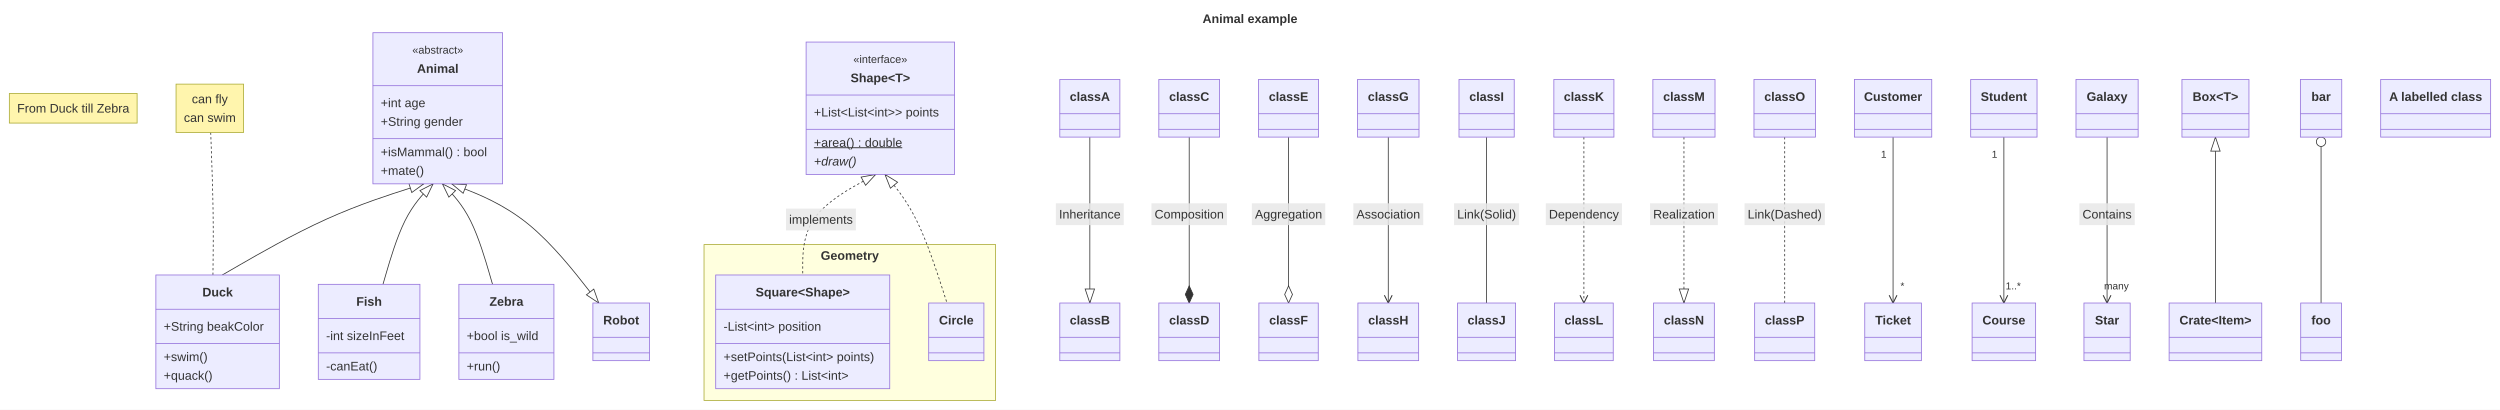
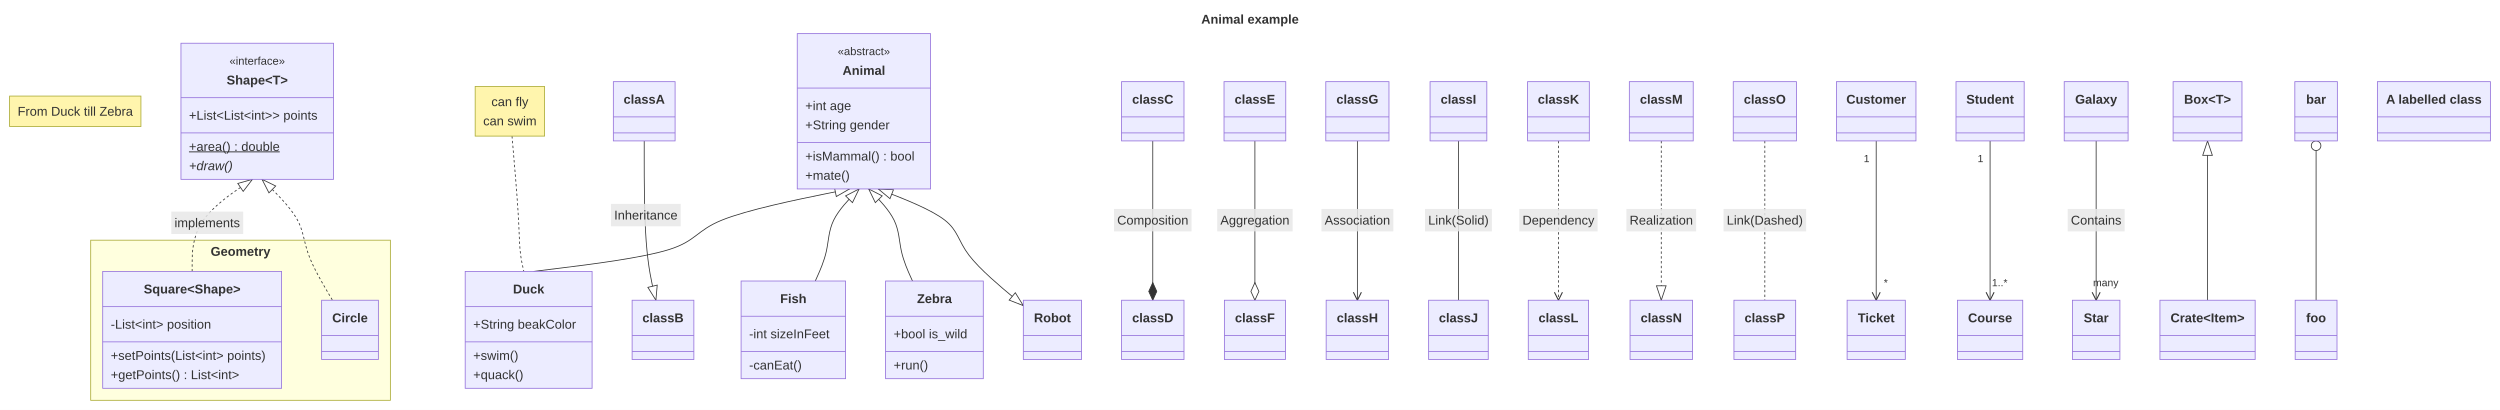
- <svg xmlns="http://www.w3.org/2000/svg" id="mermaid" class="classDiagram" width="3209.38" height="526" viewBox="-116.42 -42 3209.38 526" role="graphics-document document" aria-roledescription="classDiagram">
+ <svg xmlns="http://www.w3.org/2000/svg" id="mermaid" class="classDiagram" width="3122.59" height="512" viewBox="-2973.18 -42 3122.59 512" role="graphics-document document" aria-roledescription="classDiagram">
  <style>#mermaid{font-family:"trebuchet ms",verdana,arial,sans-serif;font-size:16px;fill:#333;}#mermaid .cls{fill:#ECECFF;stroke:#9370DB;stroke-width:1px;}#mermaid .div{stroke:#9370DB;stroke-width:1px;}#mermaid .rel{fill:none;stroke:#333;stroke-width:1px;}#mermaid .rel.dot{stroke-dasharray:3,3;}#mermaid .lbl{fill:#e8e8e8;opacity:0.85;}#mermaid .card{font-size:13px;}#mermaid .ns{fill:#ffffde;stroke:#aaaa33;stroke-width:1px;}#mermaid .note{fill:#fff5ad;stroke:#aaaa33;stroke-width:1px;}#mermaid .static{text-decoration:underline;}#mermaid .abstract{font-style:italic;}#mermaid .title{font-weight:bold;}#mermaid .ann{font-size:14px;}</style>
-   <rect x="-116.42" y="-42" width="3209.38" height="526" fill="white" />
+   <rect x="-2973.18" y="-42" width="3122.59" height="512" fill="white" />
  <defs>
    <marker id="cl-ext-s" viewBox="0 0 20 14" refX="1" refY="7" markerWidth="20" markerHeight="14" markerUnits="userSpaceOnUse" orient="auto">
      <path d="M1,7 L19,1 L19,13 z" fill="#fff" stroke="#333" />
    </marker>
    <marker id="cl-ext-e" viewBox="0 0 20 14" refX="19" refY="7" markerWidth="20" markerHeight="14" markerUnits="userSpaceOnUse" orient="auto">
      <path d="M19,7 L1,1 L1,13 z" fill="#fff" stroke="#333" />
    </marker>
    <marker id="cl-comp-s" viewBox="0 0 24 12" refX="1" refY="6" markerWidth="24" markerHeight="12" markerUnits="userSpaceOnUse" orient="auto">
      <path d="M1,6 L12,1 L23,6 L12,11 z" fill="#333" stroke="#333" />
    </marker>
    <marker id="cl-comp-e" viewBox="0 0 24 12" refX="23" refY="6" markerWidth="24" markerHeight="12" markerUnits="userSpaceOnUse" orient="auto">
      <path d="M1,6 L12,1 L23,6 L12,11 z" fill="#333" stroke="#333" />
    </marker>
    <marker id="cl-agg-s" viewBox="0 0 24 12" refX="1" refY="6" markerWidth="24" markerHeight="12" markerUnits="userSpaceOnUse" orient="auto">
      <path d="M1,6 L12,1 L23,6 L12,11 z" fill="#fff" stroke="#333" />
    </marker>
    <marker id="cl-agg-e" viewBox="0 0 24 12" refX="23" refY="6" markerWidth="24" markerHeight="12" markerUnits="userSpaceOnUse" orient="auto">
      <path d="M1,6 L12,1 L23,6 L12,11 z" fill="#fff" stroke="#333" />
    </marker>
    <marker id="cl-arrow-s" viewBox="0 0 12 12" refX="1" refY="6" markerWidth="12" markerHeight="12" markerUnits="userSpaceOnUse" orient="auto">
      <path d="M11,1 L1,6 L11,11" fill="none" stroke="#333" stroke-width="1.3" />
    </marker>
    <marker id="cl-arrow-e" viewBox="0 0 12 12" refX="11" refY="6" markerWidth="12" markerHeight="12" markerUnits="userSpaceOnUse" orient="auto">
      <path d="M1,1 L11,6 L1,11" fill="none" stroke="#333" stroke-width="1.3" />
    </marker>
    <marker id="cl-lolli-s" viewBox="0 0 14 14" refX="1" refY="7" markerWidth="14" markerHeight="14" markerUnits="userSpaceOnUse" orient="auto">
      <circle cx="7" cy="7" r="6" fill="#fff" stroke="#333" />
    </marker>
    <marker id="cl-lolli-e" viewBox="0 0 14 14" refX="13" refY="7" markerWidth="14" markerHeight="14" markerUnits="userSpaceOnUse" orient="auto">
      <circle cx="7" cy="7" r="6" fill="#fff" stroke="#333" />
    </marker>
  </defs>
-   <text class="title" x="1488.27" y="-18" text-anchor="middle" dominant-baseline="central">Animal example</text>
-   <rect class="ns" x="787.38" y="272" width="374.3" height="200" />
-   <text class="title" x="974.53" y="286" text-anchor="middle" dominant-baseline="central">Geometry</text>
-   <path class="rel" d="M427.54,194L406.99,200.5C386.44,207 345.34,220 302.24,239.5C259.13,259 214.03,285 191.48,298L168.93,311" marker-start="url(#cl-ext-s)" />
-   <path class="rel dot" d="M154.07,128L154.71,145.5C155.35,163 156.64,198 157.12,228.5C157.59,259 157.26,285 157.09,298L156.93,311" />
-   <path class="rel" d="M439.54,194L433.2,200.5C426.86,207 414.17,220 403.45,241.5C392.73,263 383.97,293 379.59,308L375.22,323" marker-start="url(#cl-ext-s)" />
-   <path class="rel" d="M451.54,194L457.89,200.5C464.23,207 476.92,220 487.64,241.5C498.36,263 507.12,293 511.49,308L515.87,323" marker-start="url(#cl-ext-s)" />
-   <path class="rel dot" d="M1007.7,182L992.1,190.5C976.5,199 945.29,216 929.69,237.5C914.09,259 914.09,285 914.09,298L914.09,311" marker-start="url(#cl-ext-s)" />
-   <rect class="lbl" x="892.6" y="225.75" width="89.79" height="28" />
-   <text x="937.49" y="239.75" text-anchor="middle" dominant-baseline="central">implements</text>
-   <path class="rel dot" d="M1019.7,182L1026.83,190.5C1033.96,199 1048.22,216 1061.48,243.5C1074.74,271 1087.02,309 1093.15,328L1099.29,347" marker-start="url(#cl-ext-s)" />
-   <path class="rel" d="M1282.66,134L1282.66,347" marker-end="url(#cl-ext-e)" />
-   <rect class="lbl" x="1239.08" y="219" width="87.15" height="28" />
-   <text x="1282.66" y="233" text-anchor="middle" dominant-baseline="central">Inheritance</text>
-   <path class="rel" d="M1410.22,134L1410.22,347" marker-end="url(#cl-comp-e)" />
-   <rect class="lbl" x="1361.76" y="219" width="96.91" height="28" />
-   <text x="1410.22" y="233" text-anchor="middle" dominant-baseline="central">Composition</text>
-   <path class="rel" d="M1537.78,134L1537.78,347" marker-end="url(#cl-agg-e)" />
-   <rect class="lbl" x="1490.64" y="219" width="94.27" height="28" />
-   <text x="1537.78" y="233" text-anchor="middle" dominant-baseline="central">Aggregation</text>
-   <path class="rel" d="M1665.78,134L1665.78,347" marker-end="url(#cl-arrow-e)" />
-   <rect class="lbl" x="1620.88" y="219" width="89.81" height="28" />
-   <text x="1665.78" y="233" text-anchor="middle" dominant-baseline="central">Association</text>
-   <path class="rel" d="M1792.01,134L1792.01,347" />
-   <rect class="lbl" x="1750.22" y="219" width="83.57" height="28" />
-   <text x="1792.01" y="233" text-anchor="middle" dominant-baseline="central">Link(Solid)</text>
-   <path class="rel dot" d="M1916.9,134L1916.9,347" marker-end="url(#cl-arrow-e)" />
-   <rect class="lbl" x="1867.99" y="219" width="97.82" height="28" />
-   <text x="1916.9" y="233" text-anchor="middle" dominant-baseline="central">Dependency</text>
-   <path class="rel dot" d="M2045.35,134L2045.35,347" marker-end="url(#cl-ext-e)" />
-   <rect class="lbl" x="2001.78" y="219" width="87.14" height="28" />
-   <text x="2045.35" y="233" text-anchor="middle" dominant-baseline="central">Realization</text>
-   <path class="rel dot" d="M2174.69,134L2174.69,347" />
-   <rect class="lbl" x="2123.12" y="219" width="103.14" height="28" />
-   <text x="2174.69" y="233" text-anchor="middle" dominant-baseline="central">Link(Dashed)</text>
-   <path class="rel" d="M2313.81,134L2313.81,347" marker-end="url(#cl-arrow-e)" />
-   <text class="card" x="2301.81" y="156" text-anchor="middle" dominant-baseline="central">1</text>
-   <text class="card" x="2325.81" y="325" text-anchor="middle" dominant-baseline="central">*</text>
-   <path class="rel" d="M2456.06,134L2456.06,347" marker-end="url(#cl-arrow-e)" />
-   <text class="card" x="2444.06" y="156" text-anchor="middle" dominant-baseline="central">1</text>
-   <text class="card" x="2468.06" y="325" text-anchor="middle" dominant-baseline="central">1..*</text>
-   <path class="rel" d="M2588.53,134L2588.53,347" marker-end="url(#cl-arrow-e)" />
-   <text class="card" x="2600.53" y="325" text-anchor="middle" dominant-baseline="central">many</text>
-   <rect class="lbl" x="2552.96" y="219" width="71.14" height="28" />
-   <text x="2588.53" y="233" text-anchor="middle" dominant-baseline="central">Contains</text>
-   <path class="rel" d="M463.54,194L480.17,200.5C496.79,207 530.04,220 561.48,245.5C592.92,271 622.55,309 637.37,328L652.18,347" marker-start="url(#cl-ext-s)" marker-end="url(#cl-ext-e)" />
-   <path class="rel" d="M2727.66,134L2727.66,347" marker-start="url(#cl-ext-s)" />
-   <path class="rel" d="M2863.25,134L2863.25,347" marker-start="url(#cl-lolli-s)" />
-   <rect class="note" x="-104.42" y="78" width="164.02" height="38" />
-   <text x="-22.42" y="97" text-anchor="middle" dominant-baseline="central">From Duck till Zebra</text>
-   <rect class="cls" x="362.31" y="0" width="166.46" height="194" />
-   <text class="ann" x="445.54" y="22" text-anchor="middle" dominant-baseline="central">«abstract»</text>
-   <text class="title" x="445.54" y="46" text-anchor="middle" dominant-baseline="central">Animal</text>
-   <line class="div" x1="362.31" y1="68" x2="528.78" y2="68" />
-   <text x="372.31" y="90" text-anchor="start" dominant-baseline="central">+int age</text>
-   <text x="372.31" y="114" text-anchor="start" dominant-baseline="central">+String gender</text>
-   <line class="div" x1="362.31" y1="136" x2="528.78" y2="136" />
-   <text x="372.31" y="153" text-anchor="start" dominant-baseline="central">+isMammal() : bool</text>
-   <text x="372.31" y="177" text-anchor="start" dominant-baseline="central">+mate()</text>
-   <rect class="cls" x="83.68" y="311" width="158.5" height="146" />
-   <text class="title" x="162.93" y="333" text-anchor="middle" dominant-baseline="central">Duck</text>
-   <line class="div" x1="83.68" y1="355" x2="242.18" y2="355" />
-   <text x="93.68" y="377" text-anchor="start" dominant-baseline="central">+String beakColor</text>
-   <line class="div" x1="83.68" y1="399" x2="242.18" y2="399" />
-   <text x="93.68" y="416" text-anchor="start" dominant-baseline="central">+swim()</text>
-   <text x="93.68" y="440" text-anchor="start" dominant-baseline="central">+quack()</text>
-   <rect class="note" x="109.59" y="66" width="86.67" height="62" />
-   <text x="152.93" y="85" text-anchor="middle" dominant-baseline="central">can fly</text>
-   <text x="152.93" y="109" text-anchor="middle" dominant-baseline="central">can swim</text>
-   <rect class="cls" x="292.18" y="323" width="130.48" height="122" />
-   <text class="title" x="357.42" y="345" text-anchor="middle" dominant-baseline="central">Fish</text>
-   <line class="div" x1="292.18" y1="367" x2="422.66" y2="367" />
-   <text x="302.18" y="389" text-anchor="start" dominant-baseline="central">-int sizeInFeet</text>
-   <line class="div" x1="292.18" y1="411" x2="422.66" y2="411" />
-   <text x="302.18" y="428" text-anchor="start" dominant-baseline="central">-canEat()</text>
-   <rect class="cls" x="472.66" y="323" width="122.03" height="122" />
-   <text class="title" x="533.67" y="345" text-anchor="middle" dominant-baseline="central">Zebra</text>
-   <line class="div" x1="472.66" y1="367" x2="594.69" y2="367" />
-   <text x="482.66" y="389" text-anchor="start" dominant-baseline="central">+bool is_wild</text>
-   <line class="div" x1="472.66" y1="411" x2="594.69" y2="411" />
-   <text x="482.66" y="428" text-anchor="start" dominant-baseline="central">+run()</text>
-   <rect class="cls" x="918.43" y="12" width="190.54" height="170" />
-   <text class="ann" x="1013.7" y="34" text-anchor="middle" dominant-baseline="central">«interface»</text>
-   <text class="title" x="1013.7" y="58" text-anchor="middle" dominant-baseline="central">Shape&lt;T&gt;</text>
-   <line class="div" x1="918.43" y1="80" x2="1108.98" y2="80" />
-   <text x="928.43" y="102" text-anchor="start" dominant-baseline="central">+List&lt;List&lt;int&gt;&gt; points</text>
-   <line class="div" x1="918.43" y1="124" x2="1108.98" y2="124" />
-   <text class="static" x="928.43" y="141" text-anchor="start" dominant-baseline="central">+area() : double</text>
-   <text class="abstract" x="928.43" y="165" text-anchor="start" dominant-baseline="central">+draw()</text>
-   <rect class="cls" x="802.38" y="311" width="223.42" height="146" />
-   <text class="title" x="914.09" y="333" text-anchor="middle" dominant-baseline="central">Square&lt;Shape&gt;</text>
-   <line class="div" x1="802.38" y1="355" x2="1025.8" y2="355" />
-   <text x="812.38" y="377" text-anchor="start" dominant-baseline="central">-List&lt;int&gt; position</text>
-   <line class="div" x1="802.38" y1="399" x2="1025.8" y2="399" />
-   <text x="812.38" y="416" text-anchor="start" dominant-baseline="central">+setPoints(List&lt;int&gt; points)</text>
-   <text x="812.38" y="440" text-anchor="start" dominant-baseline="central">+getPoints() : List&lt;int&gt;</text>
-   <rect class="cls" x="1075.8" y="347" width="70.88" height="74" />
-   <text class="title" x="1111.24" y="369" text-anchor="middle" dominant-baseline="central">Circle</text>
-   <line class="div" x1="1075.8" y1="391" x2="1146.68" y2="391" />
-   <line class="div" x1="1075.8" y1="411" x2="1146.68" y2="411" />
-   <rect class="cls" x="1244.1" y="60" width="77.12" height="74" />
-   <text class="title" x="1282.66" y="82" text-anchor="middle" dominant-baseline="central">classA</text>
-   <line class="div" x1="1244.1" y1="104" x2="1321.22" y2="104" />
-   <line class="div" x1="1244.1" y1="124" x2="1321.22" y2="124" />
-   <rect class="cls" x="1244.1" y="347" width="77.12" height="74" />
-   <text class="title" x="1282.66" y="369" text-anchor="middle" dominant-baseline="central">classB</text>
-   <line class="div" x1="1244.1" y1="391" x2="1321.22" y2="391" />
-   <line class="div" x1="1244.1" y1="411" x2="1321.22" y2="411" />
-   <rect class="cls" x="1371.22" y="60" width="78" height="74" />
-   <text class="title" x="1410.22" y="82" text-anchor="middle" dominant-baseline="central">classC</text>
-   <line class="div" x1="1371.22" y1="104" x2="1449.22" y2="104" />
-   <line class="div" x1="1371.22" y1="124" x2="1449.22" y2="124" />
-   <rect class="cls" x="1371.22" y="347" width="78" height="74" />
-   <text class="title" x="1410.22" y="369" text-anchor="middle" dominant-baseline="central">classD</text>
-   <line class="div" x1="1371.22" y1="391" x2="1449.22" y2="391" />
-   <line class="div" x1="1371.22" y1="411" x2="1449.22" y2="411" />
-   <rect class="cls" x="1499.22" y="60" width="77.12" height="74" />
-   <text class="title" x="1537.78" y="82" text-anchor="middle" dominant-baseline="central">classE</text>
-   <line class="div" x1="1499.22" y1="104" x2="1576.34" y2="104" />
-   <line class="div" x1="1499.22" y1="124" x2="1576.34" y2="124" />
-   <rect class="cls" x="1499.66" y="347" width="76.22" height="74" />
-   <text class="title" x="1537.78" y="369" text-anchor="middle" dominant-baseline="central">classF</text>
-   <line class="div" x1="1499.66" y1="391" x2="1575.89" y2="391" />
-   <line class="div" x1="1499.66" y1="411" x2="1575.89" y2="411" />
-   <rect class="cls" x="1626.34" y="60" width="78.9" height="74" />
-   <text class="title" x="1665.78" y="82" text-anchor="middle" dominant-baseline="central">classG</text>
-   <line class="div" x1="1626.34" y1="104" x2="1705.23" y2="104" />
-   <line class="div" x1="1626.34" y1="124" x2="1705.23" y2="124" />
-   <rect class="cls" x="1626.78" y="347" width="78" height="74" />
-   <text class="title" x="1665.78" y="369" text-anchor="middle" dominant-baseline="central">classH</text>
-   <line class="div" x1="1626.78" y1="391" x2="1704.78" y2="391" />
-   <line class="div" x1="1626.78" y1="411" x2="1704.78" y2="411" />
-   <rect class="cls" x="1756.56" y="60" width="70.9" height="74" />
-   <text class="title" x="1792.01" y="82" text-anchor="middle" dominant-baseline="central">classI</text>
-   <line class="div" x1="1756.56" y1="104" x2="1827.46" y2="104" />
-   <line class="div" x1="1756.56" y1="124" x2="1827.46" y2="124" />
-   <rect class="cls" x="1754.78" y="347" width="74.45" height="74" />
-   <text class="title" x="1792.01" y="369" text-anchor="middle" dominant-baseline="central">classJ</text>
-   <line class="div" x1="1754.78" y1="391" x2="1829.23" y2="391" />
-   <line class="div" x1="1754.78" y1="411" x2="1829.23" y2="411" />
-   <rect class="cls" x="1878.34" y="60" width="77.12" height="74" />
-   <text class="title" x="1916.9" y="82" text-anchor="middle" dominant-baseline="central">classK</text>
-   <line class="div" x1="1878.34" y1="104" x2="1955.46" y2="104" />
-   <line class="div" x1="1878.34" y1="124" x2="1955.46" y2="124" />
-   <rect class="cls" x="1879.23" y="347" width="75.34" height="74" />
-   <text class="title" x="1916.9" y="369" text-anchor="middle" dominant-baseline="central">classL</text>
-   <line class="div" x1="1879.23" y1="391" x2="1954.58" y2="391" />
-   <line class="div" x1="1879.23" y1="411" x2="1954.58" y2="411" />
-   <rect class="cls" x="2005.46" y="60" width="79.78" height="74" />
-   <text class="title" x="2045.35" y="82" text-anchor="middle" dominant-baseline="central">classM</text>
-   <line class="div" x1="2005.46" y1="104" x2="2085.24" y2="104" />
-   <line class="div" x1="2005.46" y1="124" x2="2085.24" y2="124" />
-   <rect class="cls" x="2006.35" y="347" width="78" height="74" />
-   <text class="title" x="2045.35" y="369" text-anchor="middle" dominant-baseline="central">classN</text>
-   <line class="div" x1="2006.35" y1="391" x2="2084.35" y2="391" />
-   <line class="div" x1="2006.35" y1="411" x2="2084.35" y2="411" />
-   <rect class="cls" x="2135.24" y="60" width="78.9" height="74" />
-   <text class="title" x="2174.69" y="82" text-anchor="middle" dominant-baseline="central">classO</text>
-   <line class="div" x1="2135.24" y1="104" x2="2214.14" y2="104" />
-   <line class="div" x1="2135.24" y1="124" x2="2214.14" y2="124" />
-   <rect class="cls" x="2136.13" y="347" width="77.12" height="74" />
-   <text class="title" x="2174.69" y="369" text-anchor="middle" dominant-baseline="central">classP</text>
-   <line class="div" x1="2136.13" y1="391" x2="2213.25" y2="391" />
-   <line class="div" x1="2136.13" y1="411" x2="2213.25" y2="411" />
-   <rect class="cls" x="2264.14" y="60" width="99.34" height="74" />
-   <text class="title" x="2313.81" y="82" text-anchor="middle" dominant-baseline="central">Customer</text>
-   <line class="div" x1="2264.14" y1="104" x2="2363.48" y2="104" />
-   <line class="div" x1="2264.14" y1="124" x2="2363.48" y2="124" />
-   <rect class="cls" x="2277.47" y="347" width="72.67" height="74" />
-   <text class="title" x="2313.81" y="369" text-anchor="middle" dominant-baseline="central">Ticket</text>
-   <line class="div" x1="2277.47" y1="391" x2="2350.14" y2="391" />
-   <line class="div" x1="2277.47" y1="411" x2="2350.14" y2="411" />
-   <rect class="cls" x="2413.48" y="60" width="85.15" height="74" />
-   <text class="title" x="2456.06" y="82" text-anchor="middle" dominant-baseline="central">Student</text>
-   <line class="div" x1="2413.48" y1="104" x2="2498.63" y2="104" />
-   <line class="div" x1="2413.48" y1="124" x2="2498.63" y2="124" />
-   <rect class="cls" x="2415.27" y="347" width="81.57" height="74" />
-   <text class="title" x="2456.06" y="369" text-anchor="middle" dominant-baseline="central">Course</text>
-   <line class="div" x1="2415.27" y1="391" x2="2496.84" y2="391" />
-   <line class="div" x1="2415.27" y1="411" x2="2496.84" y2="411" />
-   <rect class="cls" x="2548.63" y="60" width="79.79" height="74" />
-   <text class="title" x="2588.53" y="82" text-anchor="middle" dominant-baseline="central">Galaxy</text>
-   <line class="div" x1="2548.63" y1="104" x2="2628.42" y2="104" />
-   <line class="div" x1="2548.63" y1="124" x2="2628.42" y2="124" />
-   <rect class="cls" x="2558.86" y="347" width="59.34" height="74" />
-   <text class="title" x="2588.53" y="369" text-anchor="middle" dominant-baseline="central">Star</text>
-   <line class="div" x1="2558.86" y1="391" x2="2618.2" y2="391" />
-   <line class="div" x1="2558.86" y1="411" x2="2618.2" y2="411" />
-   <rect class="cls" x="644.69" y="347" width="72.69" height="74" />
-   <text class="title" x="681.03" y="369" text-anchor="middle" dominant-baseline="central">Robot</text>
-   <line class="div" x1="644.69" y1="391" x2="717.38" y2="391" />
-   <line class="div" x1="644.69" y1="411" x2="717.38" y2="411" />
-   <rect class="cls" x="2684.65" y="60" width="86.03" height="74" />
-   <text class="title" x="2727.66" y="82" text-anchor="middle" dominant-baseline="central">Box&lt;T&gt;</text>
-   <line class="div" x1="2684.65" y1="104" x2="2770.68" y2="104" />
-   <line class="div" x1="2684.65" y1="124" x2="2770.68" y2="124" />
-   <rect class="cls" x="2668.2" y="347" width="118.93" height="74" />
-   <text class="title" x="2727.66" y="369" text-anchor="middle" dominant-baseline="central">Crate&lt;Item&gt;</text>
-   <line class="div" x1="2668.2" y1="391" x2="2787.13" y2="391" />
-   <line class="div" x1="2668.2" y1="411" x2="2787.13" y2="411" />
-   <rect class="cls" x="2836.69" y="60" width="53.12" height="74" />
-   <text class="title" x="2863.25" y="82" text-anchor="middle" dominant-baseline="central">bar</text>
-   <line class="div" x1="2836.69" y1="104" x2="2889.81" y2="104" />
-   <line class="div" x1="2836.69" y1="124" x2="2889.81" y2="124" />
-   <rect class="cls" x="2837.13" y="347" width="52.24" height="74" />
-   <text class="title" x="2863.25" y="369" text-anchor="middle" dominant-baseline="central">foo</text>
-   <line class="div" x1="2837.13" y1="391" x2="2889.37" y2="391" />
-   <line class="div" x1="2837.13" y1="411" x2="2889.37" y2="411" />
-   <rect class="cls" x="2939.81" y="60" width="141.15" height="74" />
-   <text class="title" x="3010.38" y="82" text-anchor="middle" dominant-baseline="central">A labelled class</text>
-   <line class="div" x1="2939.81" y1="104" x2="3080.96" y2="104" />
-   <line class="div" x1="2939.81" y1="124" x2="3080.96" y2="124" />
+   <text class="title" x="-1411.88" y="-18" text-anchor="middle" dominant-baseline="central">Animal example</text>
+   <rect class="ns" x="-2859.89" y="258" width="374.3" height="200" />
+   <text class="title" x="-2672.74" y="272" text-anchor="middle" dominant-baseline="central">Geometry</text>
+   <path class="rel" d="M-1912.16,194L-1944.05,200.5C-1975.95,207 -2039.74,220 -2071.63,233C-2103.53,246 -2103.53,259 -2137.42,269.67C-2171.31,280.33 -2239.1,288.67 -2273,292.83L-2306.89,297" marker-start="url(#cl-ext-s)" />
+   <path class="rel dot" d="M-2333.66,128L-2332.16,145.5C-2330.65,163 -2327.63,198 -2326.12,222C-2324.61,246 -2324.61,259 -2323.66,269.67C-2322.71,280.33 -2320.8,288.67 -2319.85,292.83L-2318.89,297" />
+   <path class="rel" d="M-1900.16,194L-1906.5,200.5C-1912.85,207 -1925.54,220 -1931.88,233C-1938.22,246 -1938.22,259 -1941,271.67C-1943.77,284.33 -1949.31,296.67 -1952.09,302.83L-1954.86,309" marker-start="url(#cl-ext-s)" />
+   <path class="rel" d="M-1888.16,194L-1881.82,200.5C-1875.47,207 -1862.78,220 -1856.44,233C-1850.1,246 -1850.1,259 -1847.32,271.67C-1844.55,284.33 -1839.01,296.67 -1836.23,302.83L-1833.46,309" marker-start="url(#cl-ext-s)" />
+   <path class="rel dot" d="M-2657.89,182L-2670.44,190.5C-2682.98,199 -2708.08,216 -2720.63,235.17C-2733.18,254.33 -2733.18,275.67 -2733.18,286.33L-2733.18,297" marker-start="url(#cl-ext-s)" />
+   <rect class="lbl" x="-2759.25" y="222.25" width="89.79" height="28" />
+   <text x="-2714.35" y="236.25" text-anchor="middle" dominant-baseline="central">implements</text>
+   <path class="rel dot" d="M-2645.89,182L-2637.23,190.5C-2628.58,199 -2611.27,216 -2602.61,231C-2593.96,246 -2593.96,259 -2587.95,275.67C-2581.94,292.33 -2569.92,312.67 -2563.91,322.83L-2557.9,333" marker-start="url(#cl-ext-s)" />
+   <path class="rel" d="M-2168.53,134L-2168.53,157C-2168.53,180 -2168.53,226 -2166.1,259.17C-2163.66,292.33 -2158.8,312.67 -2156.37,322.83L-2153.94,333" marker-end="url(#cl-ext-e)" />
+   <rect class="lbl" x="-2210.05" y="212.67" width="87.15" height="28" />
+   <text x="-2166.48" y="226.67" text-anchor="middle" dominant-baseline="central">Inheritance</text>
+   <path class="rel" d="M-1533.33,134L-1533.33,333" marker-end="url(#cl-comp-e)" />
+   <rect class="lbl" x="-1581.78" y="219" width="96.91" height="28" />
+   <text x="-1533.33" y="233" text-anchor="middle" dominant-baseline="central">Composition</text>
+   <path class="rel" d="M-1405.77,134L-1405.77,333" marker-end="url(#cl-agg-e)" />
+   <rect class="lbl" x="-1452.9" y="219" width="94.27" height="28" />
+   <text x="-1405.77" y="233" text-anchor="middle" dominant-baseline="central">Aggregation</text>
+   <path class="rel" d="M-1277.76,134L-1277.76,333" marker-end="url(#cl-arrow-e)" />
+   <rect class="lbl" x="-1322.66" y="219" width="89.81" height="28" />
+   <text x="-1277.76" y="233" text-anchor="middle" dominant-baseline="central">Association</text>
+   <path class="rel" d="M-1151.54,134L-1151.54,333" />
+   <rect class="lbl" x="-1193.32" y="219" width="83.57" height="28" />
+   <text x="-1151.54" y="233" text-anchor="middle" dominant-baseline="central">Link(Solid)</text>
+   <path class="rel dot" d="M-1026.64,134L-1026.64,333" marker-end="url(#cl-arrow-e)" />
+   <rect class="lbl" x="-1075.55" y="219" width="97.82" height="28" />
+   <text x="-1026.64" y="233" text-anchor="middle" dominant-baseline="central">Dependency</text>
+   <path class="rel dot" d="M-898.19,134L-898.19,333" marker-end="url(#cl-ext-e)" />
+   <rect class="lbl" x="-941.76" y="219" width="87.14" height="28" />
+   <text x="-898.19" y="233" text-anchor="middle" dominant-baseline="central">Realization</text>
+   <path class="rel dot" d="M-768.86,134L-768.86,333" />
+   <rect class="lbl" x="-820.42" y="219" width="103.14" height="28" />
+   <text x="-768.86" y="233" text-anchor="middle" dominant-baseline="central">Link(Dashed)</text>
+   <path class="rel" d="M-629.74,134L-629.74,333" marker-end="url(#cl-arrow-e)" />
+   <text class="card" x="-641.74" y="156" text-anchor="middle" dominant-baseline="central">1</text>
+   <text class="card" x="-617.74" y="311" text-anchor="middle" dominant-baseline="central">*</text>
+   <path class="rel" d="M-487.49,134L-487.49,333" marker-end="url(#cl-arrow-e)" />
+   <text class="card" x="-499.49" y="156" text-anchor="middle" dominant-baseline="central">1</text>
+   <text class="card" x="-475.49" y="311" text-anchor="middle" dominant-baseline="central">1..*</text>
+   <path class="rel" d="M-355.02,134L-355.02,333" marker-end="url(#cl-arrow-e)" />
+   <text class="card" x="-343.02" y="311" text-anchor="middle" dominant-baseline="central">many</text>
+   <rect class="lbl" x="-390.58" y="219" width="71.14" height="28" />
+   <text x="-355.02" y="233" text-anchor="middle" dominant-baseline="central">Contains</text>
+   <path class="rel" d="M-1876.16,194L-1859.54,200.5C-1842.91,207 -1809.66,220 -1793.04,233C-1776.42,246 -1776.42,259 -1762.85,276.79C-1749.28,294.58 -1722.15,317.17 -1708.58,328.46L-1695.02,339.75" marker-start="url(#cl-ext-s)" marker-end="url(#cl-ext-e)" />
+   <path class="rel" d="M-215.88,134L-215.88,333" marker-start="url(#cl-ext-s)" />
+   <path class="rel" d="M-80.3,134L-80.3,333" marker-start="url(#cl-lolli-s)" />
+   <rect class="note" x="-2961.18" y="78" width="164.02" height="38" />
+   <text x="-2879.17" y="97" text-anchor="middle" dominant-baseline="central">From Duck till Zebra</text>
+   <rect class="cls" x="-1977.39" y="0" width="166.46" height="194" />
+   <text class="ann" x="-1894.16" y="22" text-anchor="middle" dominant-baseline="central">«abstract»</text>
+   <text class="title" x="-1894.16" y="46" text-anchor="middle" dominant-baseline="central">Animal</text>
+   <line class="div" x1="-1977.39" y1="68" x2="-1810.93" y2="68" />
+   <text x="-1967.39" y="90" text-anchor="start" dominant-baseline="central">+int age</text>
+   <text x="-1967.39" y="114" text-anchor="start" dominant-baseline="central">+String gender</text>
+   <line class="div" x1="-1977.39" y1="136" x2="-1810.93" y2="136" />
+   <text x="-1967.39" y="153" text-anchor="start" dominant-baseline="central">+isMammal() : bool</text>
+   <text x="-1967.39" y="177" text-anchor="start" dominant-baseline="central">+mate()</text>
+   <rect class="cls" x="-2392.14" y="297" width="158.5" height="146" />
+   <text class="title" x="-2312.89" y="319" text-anchor="middle" dominant-baseline="central">Duck</text>
+   <line class="div" x1="-2392.14" y1="341" x2="-2233.64" y2="341" />
+   <text x="-2382.14" y="363" text-anchor="start" dominant-baseline="central">+String beakColor</text>
+   <line class="div" x1="-2392.14" y1="385" x2="-2233.64" y2="385" />
+   <text x="-2382.14" y="402" text-anchor="start" dominant-baseline="central">+swim()</text>
+   <text x="-2382.14" y="426" text-anchor="start" dominant-baseline="central">+quack()</text>
+   <rect class="note" x="-2379.67" y="66" width="86.67" height="62" />
+   <text x="-2336.34" y="85" text-anchor="middle" dominant-baseline="central">can fly</text>
+   <text x="-2336.34" y="109" text-anchor="middle" dominant-baseline="central">can swim</text>
+   <rect class="cls" x="-2047.53" y="309" width="130.48" height="122" />
+   <text class="title" x="-1982.29" y="331" text-anchor="middle" dominant-baseline="central">Fish</text>
+   <line class="div" x1="-2047.53" y1="353" x2="-1917.05" y2="353" />
+   <text x="-2037.53" y="375" text-anchor="start" dominant-baseline="central">-int sizeInFeet</text>
+   <line class="div" x1="-2047.53" y1="397" x2="-1917.05" y2="397" />
+   <text x="-2037.53" y="414" text-anchor="start" dominant-baseline="central">-canEat()</text>
+   <rect class="cls" x="-1867.05" y="309" width="122.03" height="122" />
+   <text class="title" x="-1806.03" y="331" text-anchor="middle" dominant-baseline="central">Zebra</text>
+   <line class="div" x1="-1867.05" y1="353" x2="-1745.02" y2="353" />
+   <text x="-1857.05" y="375" text-anchor="start" dominant-baseline="central">+bool is_wild</text>
+   <line class="div" x1="-1867.05" y1="397" x2="-1745.02" y2="397" />
+   <text x="-1857.05" y="414" text-anchor="start" dominant-baseline="central">+run()</text>
+   <rect class="cls" x="-2747.16" y="12" width="190.54" height="170" />
+   <text class="ann" x="-2651.89" y="34" text-anchor="middle" dominant-baseline="central">«interface»</text>
+   <text class="title" x="-2651.89" y="58" text-anchor="middle" dominant-baseline="central">Shape&lt;T&gt;</text>
+   <line class="div" x1="-2747.16" y1="80" x2="-2556.62" y2="80" />
+   <text x="-2737.16" y="102" text-anchor="start" dominant-baseline="central">+List&lt;List&lt;int&gt;&gt; points</text>
+   <line class="div" x1="-2747.16" y1="124" x2="-2556.62" y2="124" />
+   <text class="static" x="-2737.16" y="141" text-anchor="start" dominant-baseline="central">+area() : double</text>
+   <text class="abstract" x="-2737.16" y="165" text-anchor="start" dominant-baseline="central">+draw()</text>
+   <rect class="cls" x="-2844.89" y="297" width="223.42" height="146" />
+   <text class="title" x="-2733.18" y="319" text-anchor="middle" dominant-baseline="central">Square&lt;Shape&gt;</text>
+   <line class="div" x1="-2844.89" y1="341" x2="-2621.46" y2="341" />
+   <text x="-2834.89" y="363" text-anchor="start" dominant-baseline="central">-List&lt;int&gt; position</text>
+   <line class="div" x1="-2844.89" y1="385" x2="-2621.46" y2="385" />
+   <text x="-2834.89" y="402" text-anchor="start" dominant-baseline="central">+setPoints(List&lt;int&gt; points)</text>
+   <text x="-2834.89" y="426" text-anchor="start" dominant-baseline="central">+getPoints() : List&lt;int&gt;</text>
+   <rect class="cls" x="-2571.46" y="333" width="70.88" height="74" />
+   <text class="title" x="-2536.02" y="355" text-anchor="middle" dominant-baseline="central">Circle</text>
+   <line class="div" x1="-2571.46" y1="377" x2="-2500.58" y2="377" />
+   <line class="div" x1="-2571.46" y1="397" x2="-2500.58" y2="397" />
+   <rect class="cls" x="-2207.09" y="60" width="77.12" height="74" />
+   <text class="title" x="-2168.53" y="82" text-anchor="middle" dominant-baseline="central">classA</text>
+   <line class="div" x1="-2207.09" y1="104" x2="-2129.97" y2="104" />
+   <line class="div" x1="-2207.09" y1="124" x2="-2129.97" y2="124" />
+   <rect class="cls" x="-2183.64" y="333" width="77.12" height="74" />
+   <text class="title" x="-2145.08" y="355" text-anchor="middle" dominant-baseline="central">classB</text>
+   <line class="div" x1="-2183.64" y1="377" x2="-2106.52" y2="377" />
+   <line class="div" x1="-2183.64" y1="397" x2="-2106.52" y2="397" />
+   <rect class="cls" x="-1572.33" y="60" width="78" height="74" />
+   <text class="title" x="-1533.33" y="82" text-anchor="middle" dominant-baseline="central">classC</text>
+   <line class="div" x1="-1572.33" y1="104" x2="-1494.33" y2="104" />
+   <line class="div" x1="-1572.33" y1="124" x2="-1494.33" y2="124" />
+   <rect class="cls" x="-1572.33" y="333" width="78" height="74" />
+   <text class="title" x="-1533.33" y="355" text-anchor="middle" dominant-baseline="central">classD</text>
+   <line class="div" x1="-1572.33" y1="377" x2="-1494.33" y2="377" />
+   <line class="div" x1="-1572.33" y1="397" x2="-1494.33" y2="397" />
+   <rect class="cls" x="-1444.33" y="60" width="77.12" height="74" />
+   <text class="title" x="-1405.77" y="82" text-anchor="middle" dominant-baseline="central">classE</text>
+   <line class="div" x1="-1444.33" y1="104" x2="-1367.21" y2="104" />
+   <line class="div" x1="-1444.33" y1="124" x2="-1367.21" y2="124" />
+   <rect class="cls" x="-1443.88" y="333" width="76.22" height="74" />
+   <text class="title" x="-1405.77" y="355" text-anchor="middle" dominant-baseline="central">classF</text>
+   <line class="div" x1="-1443.88" y1="377" x2="-1367.66" y2="377" />
+   <line class="div" x1="-1443.88" y1="397" x2="-1367.66" y2="397" />
+   <rect class="cls" x="-1317.21" y="60" width="78.9" height="74" />
+   <text class="title" x="-1277.76" y="82" text-anchor="middle" dominant-baseline="central">classG</text>
+   <line class="div" x1="-1317.21" y1="104" x2="-1238.31" y2="104" />
+   <line class="div" x1="-1317.21" y1="124" x2="-1238.31" y2="124" />
+   <rect class="cls" x="-1316.76" y="333" width="78" height="74" />
+   <text class="title" x="-1277.76" y="355" text-anchor="middle" dominant-baseline="central">classH</text>
+   <line class="div" x1="-1316.76" y1="377" x2="-1238.76" y2="377" />
+   <line class="div" x1="-1316.76" y1="397" x2="-1238.76" y2="397" />
+   <rect class="cls" x="-1186.98" y="60" width="70.9" height="74" />
+   <text class="title" x="-1151.54" y="82" text-anchor="middle" dominant-baseline="central">classI</text>
+   <line class="div" x1="-1186.98" y1="104" x2="-1116.09" y2="104" />
+   <line class="div" x1="-1186.98" y1="124" x2="-1116.09" y2="124" />
+   <rect class="cls" x="-1188.76" y="333" width="74.45" height="74" />
+   <text class="title" x="-1151.54" y="355" text-anchor="middle" dominant-baseline="central">classJ</text>
+   <line class="div" x1="-1188.76" y1="377" x2="-1114.31" y2="377" />
+   <line class="div" x1="-1188.76" y1="397" x2="-1114.31" y2="397" />
+   <rect class="cls" x="-1065.2" y="60" width="77.12" height="74" />
+   <text class="title" x="-1026.64" y="82" text-anchor="middle" dominant-baseline="central">classK</text>
+   <line class="div" x1="-1065.2" y1="104" x2="-988.08" y2="104" />
+   <line class="div" x1="-1065.2" y1="124" x2="-988.08" y2="124" />
+   <rect class="cls" x="-1064.31" y="333" width="75.34" height="74" />
+   <text class="title" x="-1026.64" y="355" text-anchor="middle" dominant-baseline="central">classL</text>
+   <line class="div" x1="-1064.31" y1="377" x2="-988.97" y2="377" />
+   <line class="div" x1="-1064.31" y1="397" x2="-988.97" y2="397" />
+   <rect class="cls" x="-938.08" y="60" width="79.78" height="74" />
+   <text class="title" x="-898.19" y="82" text-anchor="middle" dominant-baseline="central">classM</text>
+   <line class="div" x1="-938.08" y1="104" x2="-858.3" y2="104" />
+   <line class="div" x1="-938.08" y1="124" x2="-858.3" y2="124" />
+   <rect class="cls" x="-937.19" y="333" width="78" height="74" />
+   <text class="title" x="-898.19" y="355" text-anchor="middle" dominant-baseline="central">classN</text>
+   <line class="div" x1="-937.19" y1="377" x2="-859.19" y2="377" />
+   <line class="div" x1="-937.19" y1="397" x2="-859.19" y2="397" />
+   <rect class="cls" x="-808.3" y="60" width="78.9" height="74" />
+   <text class="title" x="-768.86" y="82" text-anchor="middle" dominant-baseline="central">classO</text>
+   <line class="div" x1="-808.3" y1="104" x2="-729.41" y2="104" />
+   <line class="div" x1="-808.3" y1="124" x2="-729.41" y2="124" />
+   <rect class="cls" x="-807.42" y="333" width="77.12" height="74" />
+   <text class="title" x="-768.86" y="355" text-anchor="middle" dominant-baseline="central">classP</text>
+   <line class="div" x1="-807.42" y1="377" x2="-730.3" y2="377" />
+   <line class="div" x1="-807.42" y1="397" x2="-730.3" y2="397" />
+   <rect class="cls" x="-679.41" y="60" width="99.34" height="74" />
+   <text class="title" x="-629.74" y="82" text-anchor="middle" dominant-baseline="central">Customer</text>
+   <line class="div" x1="-679.41" y1="104" x2="-580.06" y2="104" />
+   <line class="div" x1="-679.41" y1="124" x2="-580.06" y2="124" />
+   <rect class="cls" x="-666.07" y="333" width="72.67" height="74" />
+   <text class="title" x="-629.74" y="355" text-anchor="middle" dominant-baseline="central">Ticket</text>
+   <line class="div" x1="-666.07" y1="377" x2="-593.4" y2="377" />
+   <line class="div" x1="-666.07" y1="397" x2="-593.4" y2="397" />
+   <rect class="cls" x="-530.06" y="60" width="85.15" height="74" />
+   <text class="title" x="-487.49" y="82" text-anchor="middle" dominant-baseline="central">Student</text>
+   <line class="div" x1="-530.06" y1="104" x2="-444.91" y2="104" />
+   <line class="div" x1="-530.06" y1="124" x2="-444.91" y2="124" />
+   <rect class="cls" x="-528.27" y="333" width="81.57" height="74" />
+   <text class="title" x="-487.49" y="355" text-anchor="middle" dominant-baseline="central">Course</text>
+   <line class="div" x1="-528.27" y1="377" x2="-446.7" y2="377" />
+   <line class="div" x1="-528.27" y1="397" x2="-446.7" y2="397" />
+   <rect class="cls" x="-394.91" y="60" width="79.79" height="74" />
+   <text class="title" x="-355.02" y="82" text-anchor="middle" dominant-baseline="central">Galaxy</text>
+   <line class="div" x1="-394.91" y1="104" x2="-315.12" y2="104" />
+   <line class="div" x1="-394.91" y1="124" x2="-315.12" y2="124" />
+   <rect class="cls" x="-384.69" y="333" width="59.34" height="74" />
+   <text class="title" x="-355.02" y="355" text-anchor="middle" dominant-baseline="central">Star</text>
+   <line class="div" x1="-384.69" y1="377" x2="-325.34" y2="377" />
+   <line class="div" x1="-384.69" y1="397" x2="-325.34" y2="397" />
+   <rect class="cls" x="-1695.02" y="333" width="72.69" height="74" />
+   <text class="title" x="-1658.67" y="355" text-anchor="middle" dominant-baseline="central">Robot</text>
+   <line class="div" x1="-1695.02" y1="377" x2="-1622.33" y2="377" />
+   <line class="div" x1="-1695.02" y1="397" x2="-1622.33" y2="397" />
+   <rect class="cls" x="-258.9" y="60" width="86.03" height="74" />
+   <text class="title" x="-215.88" y="82" text-anchor="middle" dominant-baseline="central">Box&lt;T&gt;</text>
+   <line class="div" x1="-258.9" y1="104" x2="-172.86" y2="104" />
+   <line class="div" x1="-258.9" y1="124" x2="-172.86" y2="124" />
+   <rect class="cls" x="-275.34" y="333" width="118.93" height="74" />
+   <text class="title" x="-215.88" y="355" text-anchor="middle" dominant-baseline="central">Crate&lt;Item&gt;</text>
+   <line class="div" x1="-275.34" y1="377" x2="-156.42" y2="377" />
+   <line class="div" x1="-275.34" y1="397" x2="-156.42" y2="397" />
+   <rect class="cls" x="-106.86" y="60" width="53.12" height="74" />
+   <text class="title" x="-80.3" y="82" text-anchor="middle" dominant-baseline="central">bar</text>
+   <line class="div" x1="-106.86" y1="104" x2="-53.74" y2="104" />
+   <line class="div" x1="-106.86" y1="124" x2="-53.74" y2="124" />
+   <rect class="cls" x="-106.42" y="333" width="52.24" height="74" />
+   <text class="title" x="-80.3" y="355" text-anchor="middle" dominant-baseline="central">foo</text>
+   <line class="div" x1="-106.42" y1="377" x2="-54.18" y2="377" />
+   <line class="div" x1="-106.42" y1="397" x2="-54.18" y2="397" />
+   <rect class="cls" x="-3.74" y="60" width="141.15" height="74" />
+   <text class="title" x="66.84" y="82" text-anchor="middle" dominant-baseline="central">A labelled class</text>
+   <line class="div" x1="-3.74" y1="104" x2="137.42" y2="104" />
+   <line class="div" x1="-3.74" y1="124" x2="137.42" y2="124" />
</svg>
